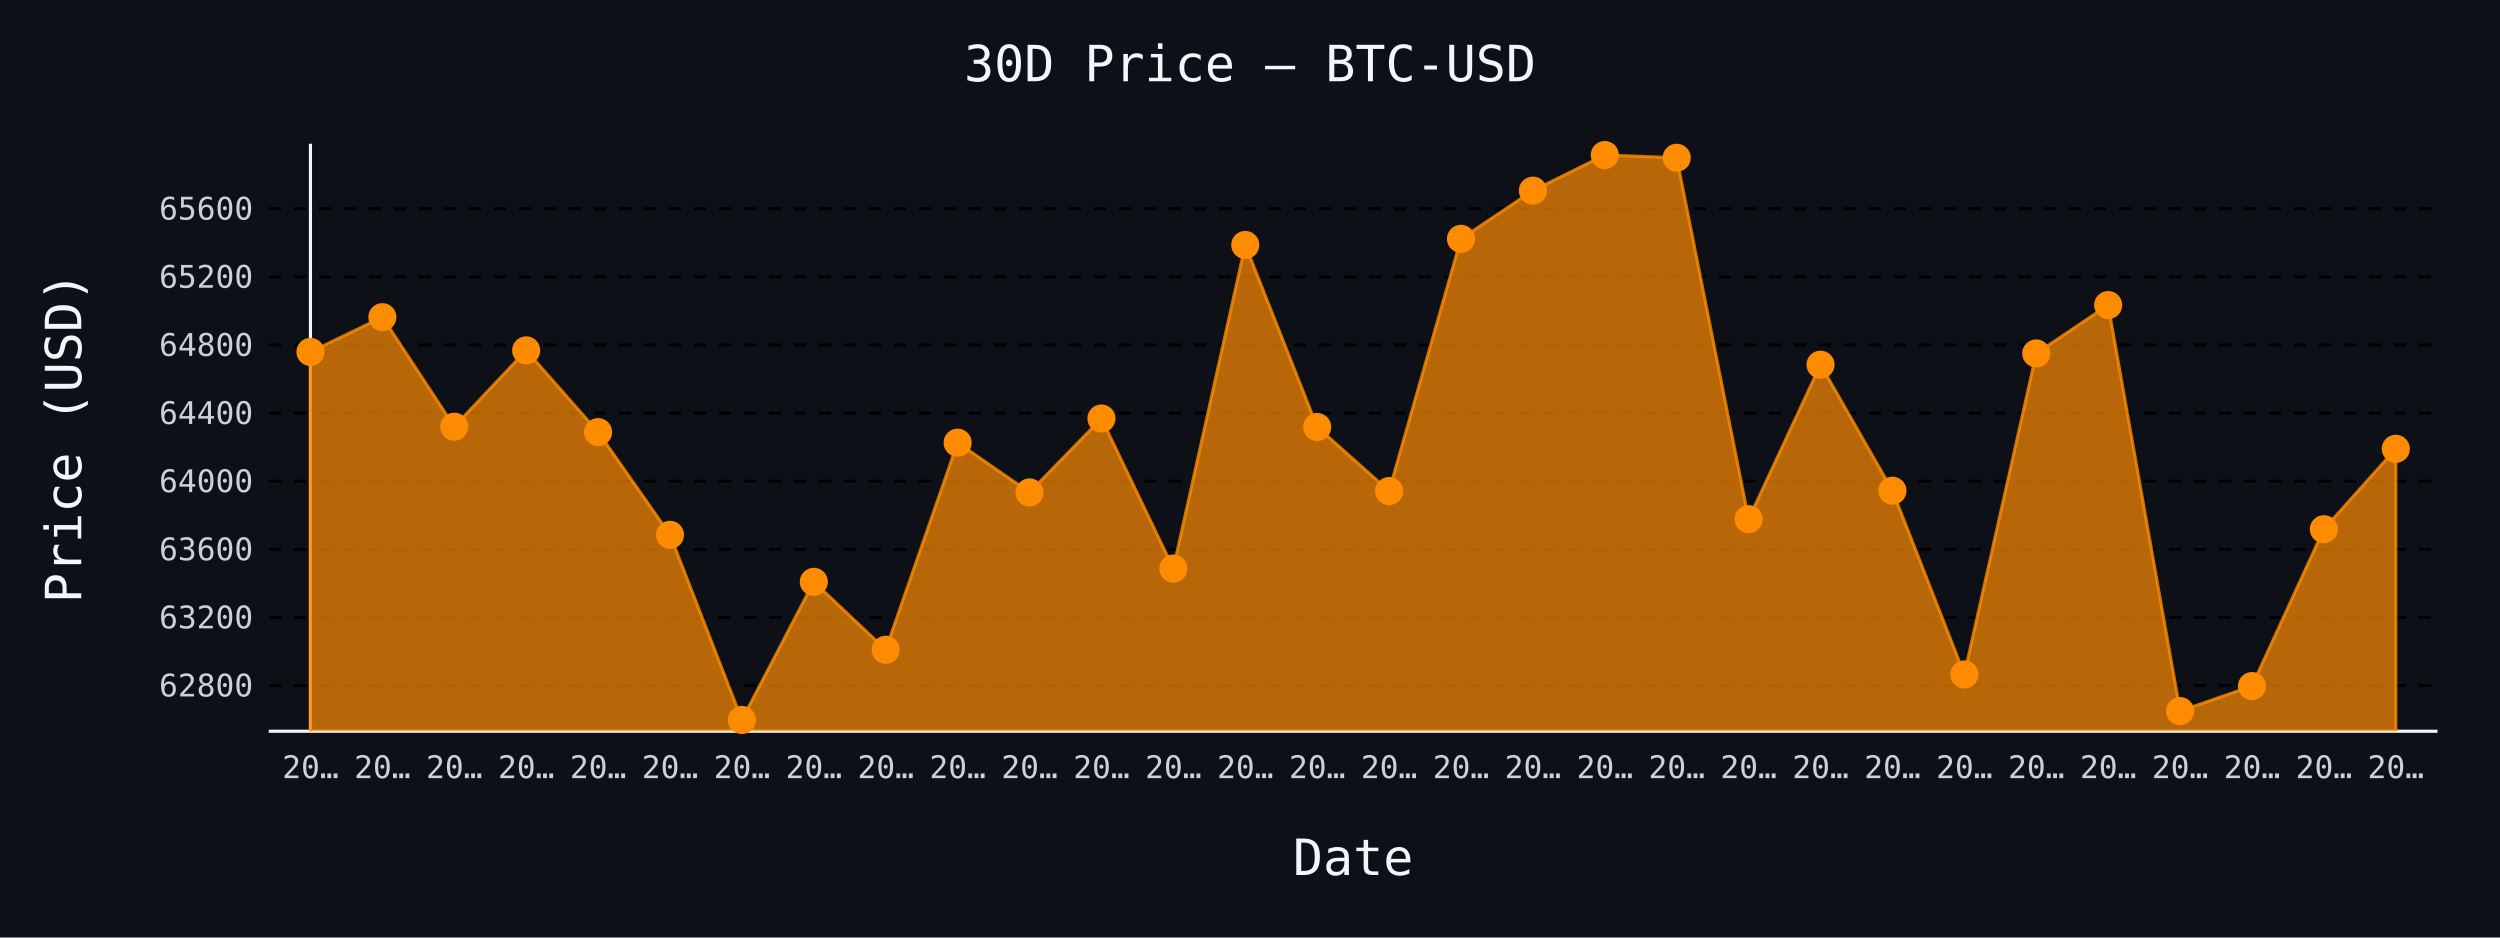
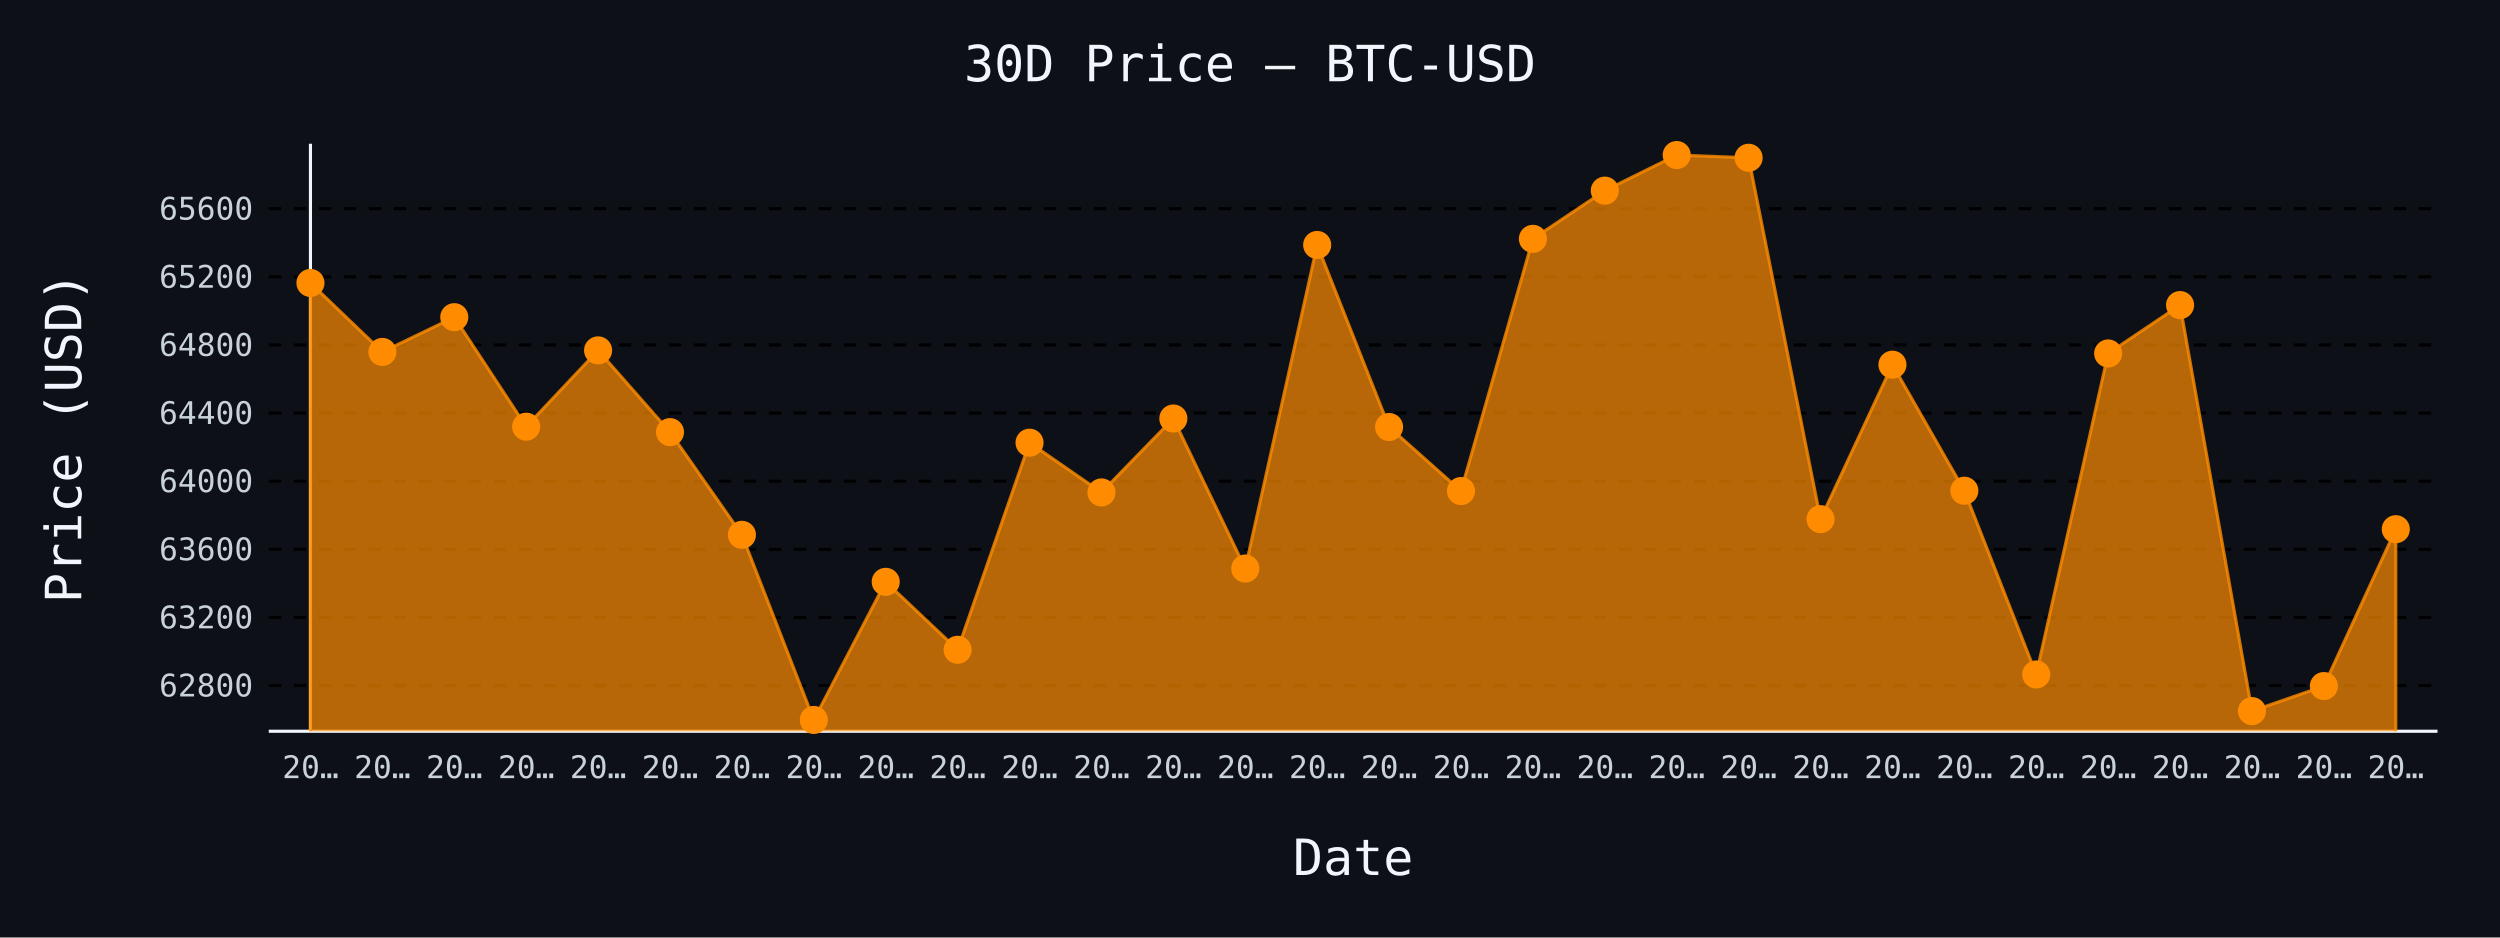
- <svg xmlns="http://www.w3.org/2000/svg" id="chart-675e7f76-1089-41f8-a861-802957b5276a" class="pygal-chart" viewBox="0 0 800 300">
+ <svg xmlns="http://www.w3.org/2000/svg" id="chart-337bf87b-835e-4f66-afc3-51137d2618e9" class="pygal-chart" viewBox="0 0 800 300">
  <defs>
-     <style type="text/css">#chart-675e7f76-1089-41f8-a861-802957b5276a{-webkit-user-select:none;-webkit-font-smoothing:antialiased;font-family:monospace}#chart-675e7f76-1089-41f8-a861-802957b5276a .title{font-family:monospace;font-size:16px}#chart-675e7f76-1089-41f8-a861-802957b5276a .legends .legend text{font-family:monospace;font-size:14px}#chart-675e7f76-1089-41f8-a861-802957b5276a .axis text{font-family:monospace;font-size:10px}#chart-675e7f76-1089-41f8-a861-802957b5276a .axis text.major{font-family:monospace;font-size:10px}#chart-675e7f76-1089-41f8-a861-802957b5276a .text-overlay text.value{font-family:monospace;font-size:16px}#chart-675e7f76-1089-41f8-a861-802957b5276a .text-overlay text.label{font-family:monospace;font-size:10px}#chart-675e7f76-1089-41f8-a861-802957b5276a .tooltip{font-family:monospace;font-size:14px}#chart-675e7f76-1089-41f8-a861-802957b5276a text.no_data{font-family:monospace;font-size:64px}
- #chart-675e7f76-1089-41f8-a861-802957b5276a{background-color:#0d1117}#chart-675e7f76-1089-41f8-a861-802957b5276a path,#chart-675e7f76-1089-41f8-a861-802957b5276a line,#chart-675e7f76-1089-41f8-a861-802957b5276a rect,#chart-675e7f76-1089-41f8-a861-802957b5276a circle{-webkit-transition:150ms;-moz-transition:150ms;transition:150ms}#chart-675e7f76-1089-41f8-a861-802957b5276a .graph &gt; .background{fill:#0d1117}#chart-675e7f76-1089-41f8-a861-802957b5276a .plot &gt; .background{fill:#0d1117}#chart-675e7f76-1089-41f8-a861-802957b5276a .graph{fill:#c9d1d9}#chart-675e7f76-1089-41f8-a861-802957b5276a text.no_data{fill:#f0f6fc}#chart-675e7f76-1089-41f8-a861-802957b5276a .title{fill:#f0f6fc}#chart-675e7f76-1089-41f8-a861-802957b5276a .legends .legend text{fill:#c9d1d9}#chart-675e7f76-1089-41f8-a861-802957b5276a .legends .legend:hover text{fill:#f0f6fc}#chart-675e7f76-1089-41f8-a861-802957b5276a .axis .line{stroke:#f0f6fc}#chart-675e7f76-1089-41f8-a861-802957b5276a .axis .guide.line{stroke:#8b949e}#chart-675e7f76-1089-41f8-a861-802957b5276a .axis .major.line{stroke:#c9d1d9}#chart-675e7f76-1089-41f8-a861-802957b5276a .axis text.major{fill:#f0f6fc}#chart-675e7f76-1089-41f8-a861-802957b5276a .axis.y .guides:hover .guide.line,#chart-675e7f76-1089-41f8-a861-802957b5276a .line-graph .axis.x .guides:hover .guide.line,#chart-675e7f76-1089-41f8-a861-802957b5276a .stackedline-graph .axis.x .guides:hover .guide.line,#chart-675e7f76-1089-41f8-a861-802957b5276a .xy-graph .axis.x .guides:hover .guide.line{stroke:#f0f6fc}#chart-675e7f76-1089-41f8-a861-802957b5276a .axis .guides:hover text{fill:#f0f6fc}#chart-675e7f76-1089-41f8-a861-802957b5276a .reactive{fill-opacity:.7;stroke-opacity:.8;stroke-width:1}#chart-675e7f76-1089-41f8-a861-802957b5276a .ci{stroke:#c9d1d9}#chart-675e7f76-1089-41f8-a861-802957b5276a .reactive.active,#chart-675e7f76-1089-41f8-a861-802957b5276a .active .reactive{fill-opacity:.8;stroke-opacity:.9;stroke-width:4}#chart-675e7f76-1089-41f8-a861-802957b5276a .ci .reactive.active{stroke-width:1.5}#chart-675e7f76-1089-41f8-a861-802957b5276a .series text{fill:#f0f6fc}#chart-675e7f76-1089-41f8-a861-802957b5276a .tooltip rect{fill:#0d1117;stroke:#f0f6fc;-webkit-transition:opacity 150ms;-moz-transition:opacity 150ms;transition:opacity 150ms}#chart-675e7f76-1089-41f8-a861-802957b5276a .tooltip .label{fill:#c9d1d9}#chart-675e7f76-1089-41f8-a861-802957b5276a .tooltip .label{fill:#c9d1d9}#chart-675e7f76-1089-41f8-a861-802957b5276a .tooltip .legend{font-size:.8em;fill:#8b949e}#chart-675e7f76-1089-41f8-a861-802957b5276a .tooltip .x_label{font-size:.6em;fill:#f0f6fc}#chart-675e7f76-1089-41f8-a861-802957b5276a .tooltip .xlink{font-size:.5em;text-decoration:underline}#chart-675e7f76-1089-41f8-a861-802957b5276a .tooltip .value{font-size:1.5em}#chart-675e7f76-1089-41f8-a861-802957b5276a .bound{font-size:.5em}#chart-675e7f76-1089-41f8-a861-802957b5276a .max-value{font-size:.75em;fill:#8b949e}#chart-675e7f76-1089-41f8-a861-802957b5276a .map-element{fill:#0d1117;stroke:#8b949e !important}#chart-675e7f76-1089-41f8-a861-802957b5276a .map-element .reactive{fill-opacity:inherit;stroke-opacity:inherit}#chart-675e7f76-1089-41f8-a861-802957b5276a .color-0,#chart-675e7f76-1089-41f8-a861-802957b5276a .color-0 a:visited{stroke:#ff8c00;fill:#ff8c00}#chart-675e7f76-1089-41f8-a861-802957b5276a .text-overlay .color-0 text{fill:black}
- #chart-675e7f76-1089-41f8-a861-802957b5276a text.no_data{text-anchor:middle}#chart-675e7f76-1089-41f8-a861-802957b5276a .guide.line{fill:none}#chart-675e7f76-1089-41f8-a861-802957b5276a .centered{text-anchor:middle}#chart-675e7f76-1089-41f8-a861-802957b5276a .title{text-anchor:middle}#chart-675e7f76-1089-41f8-a861-802957b5276a .legends .legend text{fill-opacity:1}#chart-675e7f76-1089-41f8-a861-802957b5276a .axis.x text{text-anchor:middle}#chart-675e7f76-1089-41f8-a861-802957b5276a .axis.x:not(.web) text[transform]{text-anchor:start}#chart-675e7f76-1089-41f8-a861-802957b5276a .axis.x:not(.web) text[transform].backwards{text-anchor:end}#chart-675e7f76-1089-41f8-a861-802957b5276a .axis.y text{text-anchor:end}#chart-675e7f76-1089-41f8-a861-802957b5276a .axis.y text[transform].backwards{text-anchor:start}#chart-675e7f76-1089-41f8-a861-802957b5276a .axis.y2 text{text-anchor:start}#chart-675e7f76-1089-41f8-a861-802957b5276a .axis.y2 text[transform].backwards{text-anchor:end}#chart-675e7f76-1089-41f8-a861-802957b5276a .axis .guide.line{stroke-dasharray:4,4;stroke:black}#chart-675e7f76-1089-41f8-a861-802957b5276a .axis .major.guide.line{stroke-dasharray:6,6;stroke:black}#chart-675e7f76-1089-41f8-a861-802957b5276a .horizontal .axis.y .guide.line,#chart-675e7f76-1089-41f8-a861-802957b5276a .horizontal .axis.y2 .guide.line,#chart-675e7f76-1089-41f8-a861-802957b5276a .vertical .axis.x .guide.line{opacity:0}#chart-675e7f76-1089-41f8-a861-802957b5276a .horizontal .axis.always_show .guide.line,#chart-675e7f76-1089-41f8-a861-802957b5276a .vertical .axis.always_show .guide.line{opacity:1 !important}#chart-675e7f76-1089-41f8-a861-802957b5276a .axis.y .guides:hover .guide.line,#chart-675e7f76-1089-41f8-a861-802957b5276a .axis.y2 .guides:hover .guide.line,#chart-675e7f76-1089-41f8-a861-802957b5276a .axis.x .guides:hover .guide.line{opacity:1}#chart-675e7f76-1089-41f8-a861-802957b5276a .axis .guides:hover text{opacity:1}#chart-675e7f76-1089-41f8-a861-802957b5276a .nofill{fill:none}#chart-675e7f76-1089-41f8-a861-802957b5276a .subtle-fill{fill-opacity:.2}#chart-675e7f76-1089-41f8-a861-802957b5276a .dot{stroke-width:1px;fill-opacity:1;stroke-opacity:1}#chart-675e7f76-1089-41f8-a861-802957b5276a .dot.active{stroke-width:5px}#chart-675e7f76-1089-41f8-a861-802957b5276a .dot.negative{fill:transparent}#chart-675e7f76-1089-41f8-a861-802957b5276a text,#chart-675e7f76-1089-41f8-a861-802957b5276a tspan{stroke:none !important}#chart-675e7f76-1089-41f8-a861-802957b5276a .series text.active{opacity:1}#chart-675e7f76-1089-41f8-a861-802957b5276a .tooltip rect{fill-opacity:.95;stroke-width:.5}#chart-675e7f76-1089-41f8-a861-802957b5276a .tooltip text{fill-opacity:1}#chart-675e7f76-1089-41f8-a861-802957b5276a .showable{visibility:hidden}#chart-675e7f76-1089-41f8-a861-802957b5276a .showable.shown{visibility:visible}#chart-675e7f76-1089-41f8-a861-802957b5276a .gauge-background{fill:rgba(229,229,229,1);stroke:none}#chart-675e7f76-1089-41f8-a861-802957b5276a .bg-lines{stroke:#0d1117;stroke-width:2px}</style>
+     <style type="text/css">#chart-337bf87b-835e-4f66-afc3-51137d2618e9{-webkit-user-select:none;-webkit-font-smoothing:antialiased;font-family:monospace}#chart-337bf87b-835e-4f66-afc3-51137d2618e9 .title{font-family:monospace;font-size:16px}#chart-337bf87b-835e-4f66-afc3-51137d2618e9 .legends .legend text{font-family:monospace;font-size:14px}#chart-337bf87b-835e-4f66-afc3-51137d2618e9 .axis text{font-family:monospace;font-size:10px}#chart-337bf87b-835e-4f66-afc3-51137d2618e9 .axis text.major{font-family:monospace;font-size:10px}#chart-337bf87b-835e-4f66-afc3-51137d2618e9 .text-overlay text.value{font-family:monospace;font-size:16px}#chart-337bf87b-835e-4f66-afc3-51137d2618e9 .text-overlay text.label{font-family:monospace;font-size:10px}#chart-337bf87b-835e-4f66-afc3-51137d2618e9 .tooltip{font-family:monospace;font-size:14px}#chart-337bf87b-835e-4f66-afc3-51137d2618e9 text.no_data{font-family:monospace;font-size:64px}
+ #chart-337bf87b-835e-4f66-afc3-51137d2618e9{background-color:#0d1117}#chart-337bf87b-835e-4f66-afc3-51137d2618e9 path,#chart-337bf87b-835e-4f66-afc3-51137d2618e9 line,#chart-337bf87b-835e-4f66-afc3-51137d2618e9 rect,#chart-337bf87b-835e-4f66-afc3-51137d2618e9 circle{-webkit-transition:150ms;-moz-transition:150ms;transition:150ms}#chart-337bf87b-835e-4f66-afc3-51137d2618e9 .graph &gt; .background{fill:#0d1117}#chart-337bf87b-835e-4f66-afc3-51137d2618e9 .plot &gt; .background{fill:#0d1117}#chart-337bf87b-835e-4f66-afc3-51137d2618e9 .graph{fill:#c9d1d9}#chart-337bf87b-835e-4f66-afc3-51137d2618e9 text.no_data{fill:#f0f6fc}#chart-337bf87b-835e-4f66-afc3-51137d2618e9 .title{fill:#f0f6fc}#chart-337bf87b-835e-4f66-afc3-51137d2618e9 .legends .legend text{fill:#c9d1d9}#chart-337bf87b-835e-4f66-afc3-51137d2618e9 .legends .legend:hover text{fill:#f0f6fc}#chart-337bf87b-835e-4f66-afc3-51137d2618e9 .axis .line{stroke:#f0f6fc}#chart-337bf87b-835e-4f66-afc3-51137d2618e9 .axis .guide.line{stroke:#8b949e}#chart-337bf87b-835e-4f66-afc3-51137d2618e9 .axis .major.line{stroke:#c9d1d9}#chart-337bf87b-835e-4f66-afc3-51137d2618e9 .axis text.major{fill:#f0f6fc}#chart-337bf87b-835e-4f66-afc3-51137d2618e9 .axis.y .guides:hover .guide.line,#chart-337bf87b-835e-4f66-afc3-51137d2618e9 .line-graph .axis.x .guides:hover .guide.line,#chart-337bf87b-835e-4f66-afc3-51137d2618e9 .stackedline-graph .axis.x .guides:hover .guide.line,#chart-337bf87b-835e-4f66-afc3-51137d2618e9 .xy-graph .axis.x .guides:hover .guide.line{stroke:#f0f6fc}#chart-337bf87b-835e-4f66-afc3-51137d2618e9 .axis .guides:hover text{fill:#f0f6fc}#chart-337bf87b-835e-4f66-afc3-51137d2618e9 .reactive{fill-opacity:.7;stroke-opacity:.8;stroke-width:1}#chart-337bf87b-835e-4f66-afc3-51137d2618e9 .ci{stroke:#c9d1d9}#chart-337bf87b-835e-4f66-afc3-51137d2618e9 .reactive.active,#chart-337bf87b-835e-4f66-afc3-51137d2618e9 .active .reactive{fill-opacity:.8;stroke-opacity:.9;stroke-width:4}#chart-337bf87b-835e-4f66-afc3-51137d2618e9 .ci .reactive.active{stroke-width:1.5}#chart-337bf87b-835e-4f66-afc3-51137d2618e9 .series text{fill:#f0f6fc}#chart-337bf87b-835e-4f66-afc3-51137d2618e9 .tooltip rect{fill:#0d1117;stroke:#f0f6fc;-webkit-transition:opacity 150ms;-moz-transition:opacity 150ms;transition:opacity 150ms}#chart-337bf87b-835e-4f66-afc3-51137d2618e9 .tooltip .label{fill:#c9d1d9}#chart-337bf87b-835e-4f66-afc3-51137d2618e9 .tooltip .label{fill:#c9d1d9}#chart-337bf87b-835e-4f66-afc3-51137d2618e9 .tooltip .legend{font-size:.8em;fill:#8b949e}#chart-337bf87b-835e-4f66-afc3-51137d2618e9 .tooltip .x_label{font-size:.6em;fill:#f0f6fc}#chart-337bf87b-835e-4f66-afc3-51137d2618e9 .tooltip .xlink{font-size:.5em;text-decoration:underline}#chart-337bf87b-835e-4f66-afc3-51137d2618e9 .tooltip .value{font-size:1.5em}#chart-337bf87b-835e-4f66-afc3-51137d2618e9 .bound{font-size:.5em}#chart-337bf87b-835e-4f66-afc3-51137d2618e9 .max-value{font-size:.75em;fill:#8b949e}#chart-337bf87b-835e-4f66-afc3-51137d2618e9 .map-element{fill:#0d1117;stroke:#8b949e !important}#chart-337bf87b-835e-4f66-afc3-51137d2618e9 .map-element .reactive{fill-opacity:inherit;stroke-opacity:inherit}#chart-337bf87b-835e-4f66-afc3-51137d2618e9 .color-0,#chart-337bf87b-835e-4f66-afc3-51137d2618e9 .color-0 a:visited{stroke:#ff8c00;fill:#ff8c00}#chart-337bf87b-835e-4f66-afc3-51137d2618e9 .text-overlay .color-0 text{fill:black}
+ #chart-337bf87b-835e-4f66-afc3-51137d2618e9 text.no_data{text-anchor:middle}#chart-337bf87b-835e-4f66-afc3-51137d2618e9 .guide.line{fill:none}#chart-337bf87b-835e-4f66-afc3-51137d2618e9 .centered{text-anchor:middle}#chart-337bf87b-835e-4f66-afc3-51137d2618e9 .title{text-anchor:middle}#chart-337bf87b-835e-4f66-afc3-51137d2618e9 .legends .legend text{fill-opacity:1}#chart-337bf87b-835e-4f66-afc3-51137d2618e9 .axis.x text{text-anchor:middle}#chart-337bf87b-835e-4f66-afc3-51137d2618e9 .axis.x:not(.web) text[transform]{text-anchor:start}#chart-337bf87b-835e-4f66-afc3-51137d2618e9 .axis.x:not(.web) text[transform].backwards{text-anchor:end}#chart-337bf87b-835e-4f66-afc3-51137d2618e9 .axis.y text{text-anchor:end}#chart-337bf87b-835e-4f66-afc3-51137d2618e9 .axis.y text[transform].backwards{text-anchor:start}#chart-337bf87b-835e-4f66-afc3-51137d2618e9 .axis.y2 text{text-anchor:start}#chart-337bf87b-835e-4f66-afc3-51137d2618e9 .axis.y2 text[transform].backwards{text-anchor:end}#chart-337bf87b-835e-4f66-afc3-51137d2618e9 .axis .guide.line{stroke-dasharray:4,4;stroke:black}#chart-337bf87b-835e-4f66-afc3-51137d2618e9 .axis .major.guide.line{stroke-dasharray:6,6;stroke:black}#chart-337bf87b-835e-4f66-afc3-51137d2618e9 .horizontal .axis.y .guide.line,#chart-337bf87b-835e-4f66-afc3-51137d2618e9 .horizontal .axis.y2 .guide.line,#chart-337bf87b-835e-4f66-afc3-51137d2618e9 .vertical .axis.x .guide.line{opacity:0}#chart-337bf87b-835e-4f66-afc3-51137d2618e9 .horizontal .axis.always_show .guide.line,#chart-337bf87b-835e-4f66-afc3-51137d2618e9 .vertical .axis.always_show .guide.line{opacity:1 !important}#chart-337bf87b-835e-4f66-afc3-51137d2618e9 .axis.y .guides:hover .guide.line,#chart-337bf87b-835e-4f66-afc3-51137d2618e9 .axis.y2 .guides:hover .guide.line,#chart-337bf87b-835e-4f66-afc3-51137d2618e9 .axis.x .guides:hover .guide.line{opacity:1}#chart-337bf87b-835e-4f66-afc3-51137d2618e9 .axis .guides:hover text{opacity:1}#chart-337bf87b-835e-4f66-afc3-51137d2618e9 .nofill{fill:none}#chart-337bf87b-835e-4f66-afc3-51137d2618e9 .subtle-fill{fill-opacity:.2}#chart-337bf87b-835e-4f66-afc3-51137d2618e9 .dot{stroke-width:1px;fill-opacity:1;stroke-opacity:1}#chart-337bf87b-835e-4f66-afc3-51137d2618e9 .dot.active{stroke-width:5px}#chart-337bf87b-835e-4f66-afc3-51137d2618e9 .dot.negative{fill:transparent}#chart-337bf87b-835e-4f66-afc3-51137d2618e9 text,#chart-337bf87b-835e-4f66-afc3-51137d2618e9 tspan{stroke:none !important}#chart-337bf87b-835e-4f66-afc3-51137d2618e9 .series text.active{opacity:1}#chart-337bf87b-835e-4f66-afc3-51137d2618e9 .tooltip rect{fill-opacity:.95;stroke-width:.5}#chart-337bf87b-835e-4f66-afc3-51137d2618e9 .tooltip text{fill-opacity:1}#chart-337bf87b-835e-4f66-afc3-51137d2618e9 .showable{visibility:hidden}#chart-337bf87b-835e-4f66-afc3-51137d2618e9 .showable.shown{visibility:visible}#chart-337bf87b-835e-4f66-afc3-51137d2618e9 .gauge-background{fill:rgba(229,229,229,1);stroke:none}#chart-337bf87b-835e-4f66-afc3-51137d2618e9 .bg-lines{stroke:#0d1117;stroke-width:2px}</style>
  </defs>
  <g class="graph line-graph vertical">
    <rect x="0" y="0" width="800" height="300" class="background" />
    <g transform="translate(86, 46)" class="plot">
      <rect x="0" y="0" width="694.0" height="188" class="background" />
      <g class="axis y always_show">
        <path d="M0 188 h694" class="line" />
        <g class="guides">
          <path d="M0 173.376 h694" class="guide line" />
          <text x="-5" y="176.876" class="">62800</text>
        </g>
        <g class="guides">
          <path d="M0 151.577 h694" class="guide line" />
          <text x="-5" y="155.077" class="">63200</text>
        </g>
        <g class="guides">
          <path d="M0 129.778 h694" class="guide line" />
          <text x="-5" y="133.278" class="">63600</text>
        </g>
        <g class="guides">
          <path d="M0 107.979 h694" class="guide line" />
          <text x="-5" y="111.479" class="">64000</text>
        </g>
        <g class="guides">
          <path d="M0 86.18 h694" class="guide line" />
          <text x="-5" y="89.68" class="">64400</text>
        </g>
        <g class="guides">
          <path d="M0 64.38 h694" class="guide line" />
          <text x="-5" y="67.88" class="">64800</text>
        </g>
        <g class="guides">
          <path d="M0 42.581 h694" class="guide line" />
          <text x="-5" y="46.081" class="">65200</text>
        </g>
        <g class="guides">
          <path d="M0 20.782 h694" class="guide line" />
          <text x="-5" y="24.282" class="">65600</text>
        </g>
      </g>
      <g class="axis x">
        <g class="guides">
          <path d="M13.346 0 v188" class="line" />
          <text x="13.346" y="203.0" class="">20…</text>
        </g>
        <g class="guides">
          <path d="M36.357 0 v188" class="guide line" />
          <text x="36.357" y="203.0" class="">20…</text>
        </g>
        <g class="guides">
          <path d="M59.367 0 v188" class="guide line" />
          <text x="59.367" y="203.0" class="">20…</text>
        </g>
        <g class="guides">
          <path d="M82.378 0 v188" class="guide line" />
          <text x="82.378" y="203.0" class="">20…</text>
        </g>
        <g class="guides">
          <path d="M105.389 0 v188" class="guide line" />
          <text x="105.389" y="203.0" class="">20…</text>
        </g>
        <g class="guides">
          <path d="M128.399 0 v188" class="guide line" />
          <text x="128.399" y="203.0" class="">20…</text>
        </g>
        <g class="guides">
          <path d="M151.41 0 v188" class="guide line" />
          <text x="151.41" y="203.0" class="">20…</text>
        </g>
        <g class="guides">
          <path d="M174.42 0 v188" class="guide line" />
          <text x="174.42" y="203.0" class="">20…</text>
        </g>
        <g class="guides">
          <path d="M197.431 0 v188" class="guide line" />
          <text x="197.431" y="203.0" class="">20…</text>
        </g>
        <g class="guides">
          <path d="M220.442 0 v188" class="guide line" />
          <text x="220.442" y="203.0" class="">20…</text>
        </g>
        <g class="guides">
          <path d="M243.452 0 v188" class="guide line" />
          <text x="243.452" y="203.0" class="">20…</text>
        </g>
        <g class="guides">
          <path d="M266.463 0 v188" class="guide line" />
          <text x="266.463" y="203.0" class="">20…</text>
        </g>
        <g class="guides">
          <path d="M289.473 0 v188" class="guide line" />
          <text x="289.473" y="203.0" class="">20…</text>
        </g>
        <g class="guides">
          <path d="M312.484 0 v188" class="guide line" />
          <text x="312.484" y="203.0" class="">20…</text>
        </g>
        <g class="guides">
          <path d="M335.495 0 v188" class="guide line" />
          <text x="335.495" y="203.0" class="">20…</text>
        </g>
        <g class="guides">
          <path d="M358.505 0 v188" class="guide line" />
          <text x="358.505" y="203.0" class="">20…</text>
        </g>
        <g class="guides">
          <path d="M381.516 0 v188" class="guide line" />
          <text x="381.516" y="203.0" class="">20…</text>
        </g>
        <g class="guides">
          <path d="M404.527 0 v188" class="guide line" />
          <text x="404.527" y="203.0" class="">20…</text>
        </g>
        <g class="guides">
          <path d="M427.537 0 v188" class="guide line" />
          <text x="427.537" y="203.0" class="">20…</text>
        </g>
        <g class="guides">
          <path d="M450.548 0 v188" class="guide line" />
          <text x="450.548" y="203.0" class="">20…</text>
        </g>
        <g class="guides">
          <path d="M473.558 0 v188" class="guide line" />
          <text x="473.558" y="203.0" class="">20…</text>
        </g>
        <g class="guides">
          <path d="M496.569 0 v188" class="guide line" />
          <text x="496.569" y="203.0" class="">20…</text>
        </g>
        <g class="guides">
          <path d="M519.58 0 v188" class="guide line" />
          <text x="519.58" y="203.0" class="">20…</text>
        </g>
        <g class="guides">
          <path d="M542.59 0 v188" class="guide line" />
          <text x="542.59" y="203.0" class="">20…</text>
        </g>
        <g class="guides">
          <path d="M565.601 0 v188" class="guide line" />
          <text x="565.601" y="203.0" class="">20…</text>
        </g>
        <g class="guides">
          <path d="M588.611 0 v188" class="guide line" />
          <text x="588.611" y="203.0" class="">20…</text>
        </g>
        <g class="guides">
          <path d="M611.622 0 v188" class="guide line" />
          <text x="611.622" y="203.0" class="">20…</text>
        </g>
        <g class="guides">
          <path d="M634.633 0 v188" class="guide line" />
          <text x="634.633" y="203.0" class="">20…</text>
        </g>
        <g class="guides">
          <path d="M657.643 0 v188" class="guide line" />
          <text x="657.643" y="203.0" class="">20…</text>
        </g>
        <g class="guides">
          <path d="M680.654 0 v188" class="guide line" />
          <text x="680.654" y="203.0" class="">20…</text>
        </g>
      </g>
      <g class="series serie-0 color-0">
-         <path d="M13.346 188 L13.346 66.615 36.357 55.497 59.367 90.539 82.378 66.124 105.389 92.283 128.399 125.145 151.41 184.385 174.42 140.187 197.431 161.932 220.442 95.662 243.452 111.576 266.463 87.923 289.473 135.936 312.484 32.39 335.495 90.648 358.505 111.14 381.516 30.428 404.527 15.005 427.537 3.615 450.548 4.487 473.558 120.132 496.569 70.702 519.58 111.031 542.59 169.834 565.601 67.105 588.611 51.628 611.622 181.551 634.633 173.54 657.643 123.347 680.654 97.624 680.654 188" class="line reactive" />
+         <path d="M13.346 188 L13.346 44.543 36.357 66.615 59.367 55.497 82.378 90.539 105.389 66.124 128.399 92.283 151.41 125.145 174.42 184.385 197.431 140.187 220.442 161.932 243.452 95.662 266.463 111.576 289.473 87.923 312.484 135.936 335.495 32.39 358.505 90.648 381.516 111.14 404.527 30.428 427.537 15.005 450.548 3.615 473.558 4.487 496.569 120.132 519.58 70.702 542.59 111.031 565.601 169.834 588.611 67.105 611.622 51.628 634.633 181.551 657.643 173.54 680.654 123.347 680.654 188" class="line reactive" />
      </g>
    </g>
    <g class="titles">
      <text x="400.0" y="26" class="title plot_title">30D Price — BTC-USD</text>
      <text x="433.0" y="280" class="title">Date</text>
      <text x="0" y="166.0" class="title" transform="rotate(-90 0 140)">Price (USD)</text>
    </g>
    <g transform="translate(86, 46)" class="plot overlay">
      <g class="series serie-0 color-0">
        <g class="dots">
-           <circle cx="13.346" cy="66.615" r="4" class="dot reactive tooltip-trigger" />
-         </g>
-         <g class="dots">
-           <circle cx="36.357" cy="55.497" r="4" class="dot reactive tooltip-trigger" />
-         </g>
-         <g class="dots">
-           <circle cx="59.367" cy="90.539" r="4" class="dot reactive tooltip-trigger" />
-         </g>
-         <g class="dots">
-           <circle cx="82.378" cy="66.124" r="4" class="dot reactive tooltip-trigger" />
-         </g>
-         <g class="dots">
-           <circle cx="105.389" cy="92.283" r="4" class="dot reactive tooltip-trigger" />
-         </g>
-         <g class="dots">
-           <circle cx="128.399" cy="125.145" r="4" class="dot reactive tooltip-trigger" />
-         </g>
-         <g class="dots">
-           <circle cx="151.41" cy="184.385" r="4" class="dot reactive tooltip-trigger" />
-         </g>
-         <g class="dots">
-           <circle cx="174.42" cy="140.187" r="4" class="dot reactive tooltip-trigger" />
-         </g>
-         <g class="dots">
-           <circle cx="197.431" cy="161.932" r="4" class="dot reactive tooltip-trigger" />
-         </g>
-         <g class="dots">
-           <circle cx="220.442" cy="95.662" r="4" class="dot reactive tooltip-trigger" />
-         </g>
-         <g class="dots">
-           <circle cx="243.452" cy="111.576" r="4" class="dot reactive tooltip-trigger" />
-         </g>
-         <g class="dots">
-           <circle cx="266.463" cy="87.923" r="4" class="dot reactive tooltip-trigger" />
-         </g>
-         <g class="dots">
-           <circle cx="289.473" cy="135.936" r="4" class="dot reactive tooltip-trigger" />
-         </g>
-         <g class="dots">
-           <circle cx="312.484" cy="32.39" r="4" class="dot reactive tooltip-trigger" />
-         </g>
-         <g class="dots">
-           <circle cx="335.495" cy="90.648" r="4" class="dot reactive tooltip-trigger" />
-         </g>
-         <g class="dots">
-           <circle cx="358.505" cy="111.14" r="4" class="dot reactive tooltip-trigger" />
-         </g>
-         <g class="dots">
-           <circle cx="381.516" cy="30.428" r="4" class="dot reactive tooltip-trigger" />
-         </g>
-         <g class="dots">
-           <circle cx="404.527" cy="15.005" r="4" class="dot reactive tooltip-trigger" />
-         </g>
-         <g class="dots">
-           <circle cx="427.537" cy="3.615" r="4" class="dot reactive tooltip-trigger" />
-         </g>
-         <g class="dots">
-           <circle cx="450.548" cy="4.487" r="4" class="dot reactive tooltip-trigger" />
-         </g>
-         <g class="dots">
-           <circle cx="473.558" cy="120.132" r="4" class="dot reactive tooltip-trigger" />
-         </g>
-         <g class="dots">
-           <circle cx="496.569" cy="70.702" r="4" class="dot reactive tooltip-trigger" />
-         </g>
-         <g class="dots">
-           <circle cx="519.58" cy="111.031" r="4" class="dot reactive tooltip-trigger" />
-         </g>
-         <g class="dots">
-           <circle cx="542.59" cy="169.834" r="4" class="dot reactive tooltip-trigger" />
-         </g>
-         <g class="dots">
-           <circle cx="565.601" cy="67.105" r="4" class="dot reactive tooltip-trigger" />
-         </g>
-         <g class="dots">
-           <circle cx="588.611" cy="51.628" r="4" class="dot reactive tooltip-trigger" />
-         </g>
-         <g class="dots">
-           <circle cx="611.622" cy="181.551" r="4" class="dot reactive tooltip-trigger" />
-         </g>
-         <g class="dots">
-           <circle cx="634.633" cy="173.54" r="4" class="dot reactive tooltip-trigger" />
-         </g>
-         <g class="dots">
-           <circle cx="657.643" cy="123.347" r="4" class="dot reactive tooltip-trigger" />
-         </g>
-         <g class="dots">
-           <circle cx="680.654" cy="97.624" r="4" class="dot reactive tooltip-trigger" />
+           <circle cx="13.346" cy="44.543" r="4" class="dot reactive tooltip-trigger" />
+         </g>
+         <g class="dots">
+           <circle cx="36.357" cy="66.615" r="4" class="dot reactive tooltip-trigger" />
+         </g>
+         <g class="dots">
+           <circle cx="59.367" cy="55.497" r="4" class="dot reactive tooltip-trigger" />
+         </g>
+         <g class="dots">
+           <circle cx="82.378" cy="90.539" r="4" class="dot reactive tooltip-trigger" />
+         </g>
+         <g class="dots">
+           <circle cx="105.389" cy="66.124" r="4" class="dot reactive tooltip-trigger" />
+         </g>
+         <g class="dots">
+           <circle cx="128.399" cy="92.283" r="4" class="dot reactive tooltip-trigger" />
+         </g>
+         <g class="dots">
+           <circle cx="151.41" cy="125.145" r="4" class="dot reactive tooltip-trigger" />
+         </g>
+         <g class="dots">
+           <circle cx="174.42" cy="184.385" r="4" class="dot reactive tooltip-trigger" />
+         </g>
+         <g class="dots">
+           <circle cx="197.431" cy="140.187" r="4" class="dot reactive tooltip-trigger" />
+         </g>
+         <g class="dots">
+           <circle cx="220.442" cy="161.932" r="4" class="dot reactive tooltip-trigger" />
+         </g>
+         <g class="dots">
+           <circle cx="243.452" cy="95.662" r="4" class="dot reactive tooltip-trigger" />
+         </g>
+         <g class="dots">
+           <circle cx="266.463" cy="111.576" r="4" class="dot reactive tooltip-trigger" />
+         </g>
+         <g class="dots">
+           <circle cx="289.473" cy="87.923" r="4" class="dot reactive tooltip-trigger" />
+         </g>
+         <g class="dots">
+           <circle cx="312.484" cy="135.936" r="4" class="dot reactive tooltip-trigger" />
+         </g>
+         <g class="dots">
+           <circle cx="335.495" cy="32.39" r="4" class="dot reactive tooltip-trigger" />
+         </g>
+         <g class="dots">
+           <circle cx="358.505" cy="90.648" r="4" class="dot reactive tooltip-trigger" />
+         </g>
+         <g class="dots">
+           <circle cx="381.516" cy="111.14" r="4" class="dot reactive tooltip-trigger" />
+         </g>
+         <g class="dots">
+           <circle cx="404.527" cy="30.428" r="4" class="dot reactive tooltip-trigger" />
+         </g>
+         <g class="dots">
+           <circle cx="427.537" cy="15.005" r="4" class="dot reactive tooltip-trigger" />
+         </g>
+         <g class="dots">
+           <circle cx="450.548" cy="3.615" r="4" class="dot reactive tooltip-trigger" />
+         </g>
+         <g class="dots">
+           <circle cx="473.558" cy="4.487" r="4" class="dot reactive tooltip-trigger" />
+         </g>
+         <g class="dots">
+           <circle cx="496.569" cy="120.132" r="4" class="dot reactive tooltip-trigger" />
+         </g>
+         <g class="dots">
+           <circle cx="519.58" cy="70.702" r="4" class="dot reactive tooltip-trigger" />
+         </g>
+         <g class="dots">
+           <circle cx="542.59" cy="111.031" r="4" class="dot reactive tooltip-trigger" />
+         </g>
+         <g class="dots">
+           <circle cx="565.601" cy="169.834" r="4" class="dot reactive tooltip-trigger" />
+         </g>
+         <g class="dots">
+           <circle cx="588.611" cy="67.105" r="4" class="dot reactive tooltip-trigger" />
+         </g>
+         <g class="dots">
+           <circle cx="611.622" cy="51.628" r="4" class="dot reactive tooltip-trigger" />
+         </g>
+         <g class="dots">
+           <circle cx="634.633" cy="181.551" r="4" class="dot reactive tooltip-trigger" />
+         </g>
+         <g class="dots">
+           <circle cx="657.643" cy="173.54" r="4" class="dot reactive tooltip-trigger" />
+         </g>
+         <g class="dots">
+           <circle cx="680.654" cy="123.347" r="4" class="dot reactive tooltip-trigger" />
        </g>
      </g>
    </g>
    <g transform="translate(86, 46)" class="plot text-overlay">
      <g class="series serie-0 color-0" />
    </g>
    <g transform="translate(86, 46)" class="plot tooltip-overlay">
      <g transform="translate(0 0)" style="opacity: 0" class="tooltip">
        <rect rx="0" ry="0" width="0" height="0" class="tooltip-box" />
        <g class="text" />
      </g>
    </g>
  </g>
</svg>
